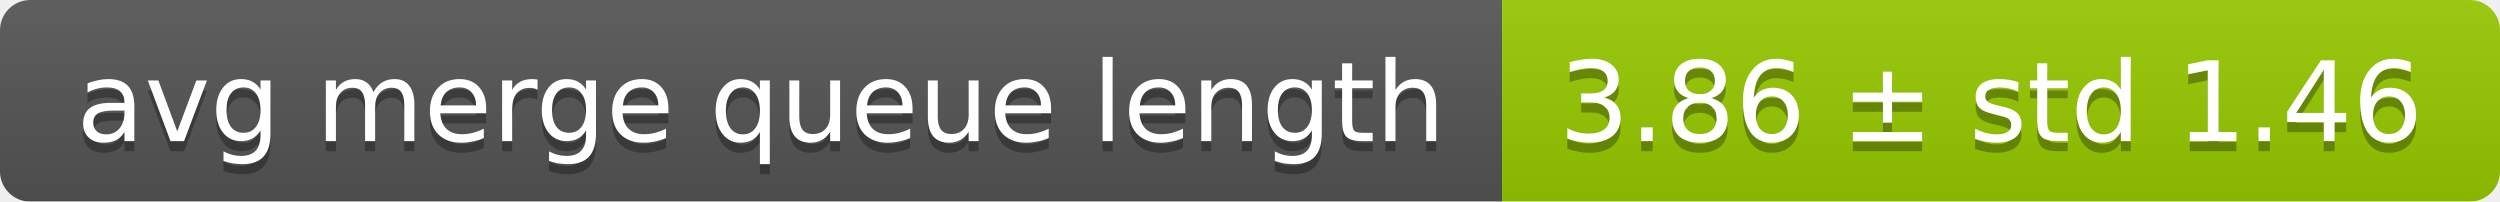
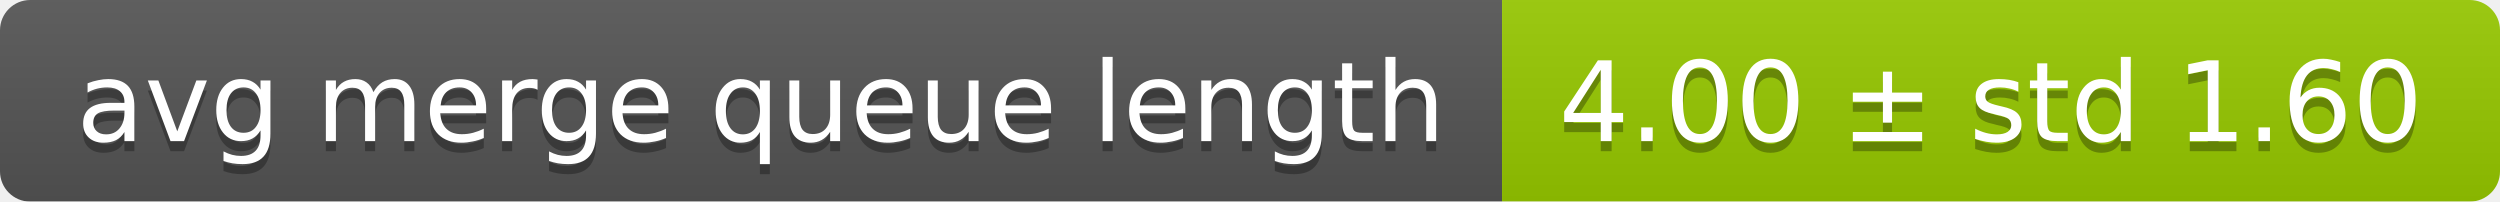
<svg xmlns="http://www.w3.org/2000/svg" width="248" height="20">
  <linearGradient id="smooth" x2="0" y2="100%">
    <stop offset="0" stop-color="#bbb" stop-opacity=".1" />
    <stop offset="1" stop-opacity=".1" />
  </linearGradient>
  <mask id="round">
    <rect width="248" height="20" rx="3" fill="#fff" />
  </mask>
  <g mask="url(#round)">
    <rect width="149" height="20" fill="#555" />
    <rect x="149" width="99" height="20" fill="#97ca00" />
    <rect width="248" height="20" fill="url(#smooth)" />
  </g>
  <g fill="#fff" text-anchor="middle" font-family="DejaVu Sans,Verdana,Geneva,sans-serif" font-size="11">
    <text x="75.5" y="15" fill="#010101" fill-opacity=".3">avg merge queue length</text>
    <text x="75.5" y="14">avg merge queue length</text>
-     <text x="197.5" y="15" fill="#010101" fill-opacity=".3">3.86 ± std 1.46</text>
-     <text x="197.5" y="14">3.86 ± std 1.46</text>
+     <text x="197.5" y="15" fill="#010101" fill-opacity=".3">4.00 ± std 1.60</text>
+     <text x="197.5" y="14">4.00 ± std 1.60</text>
  </g>
</svg>
